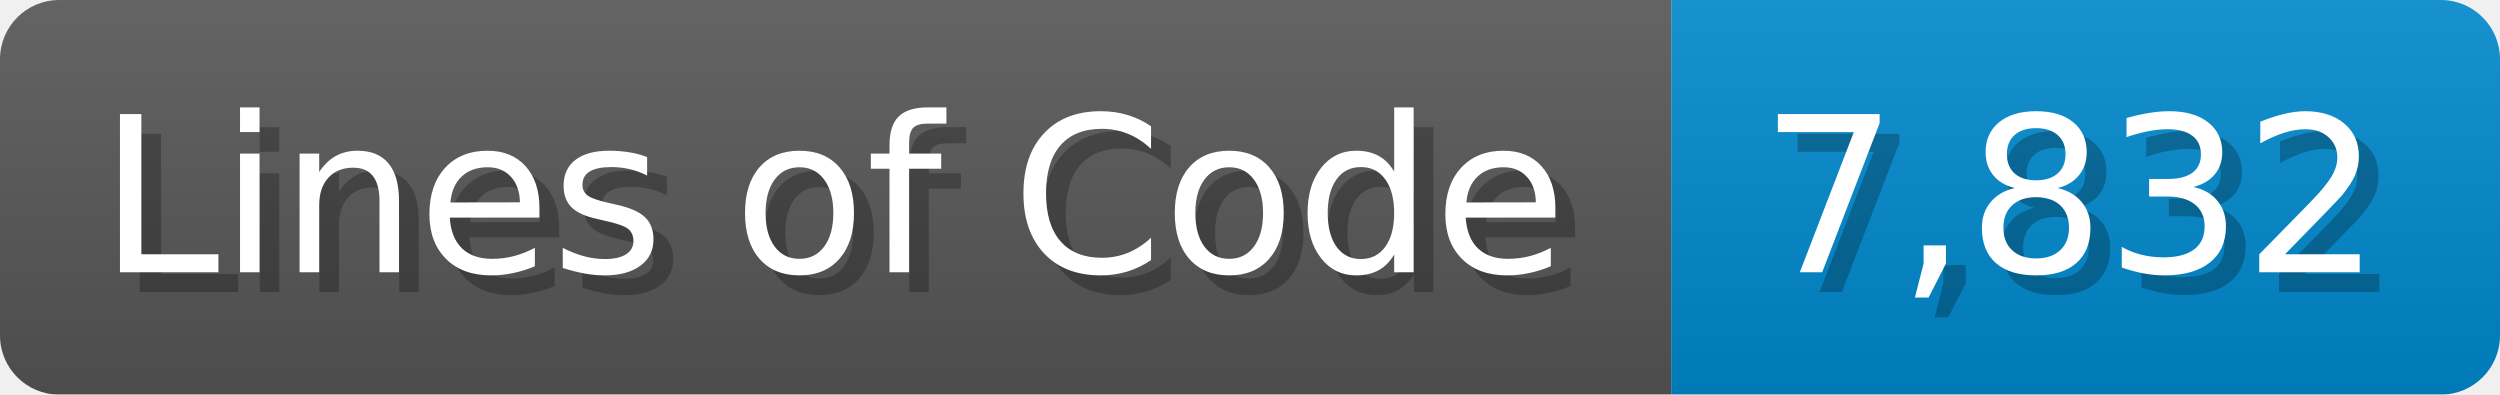
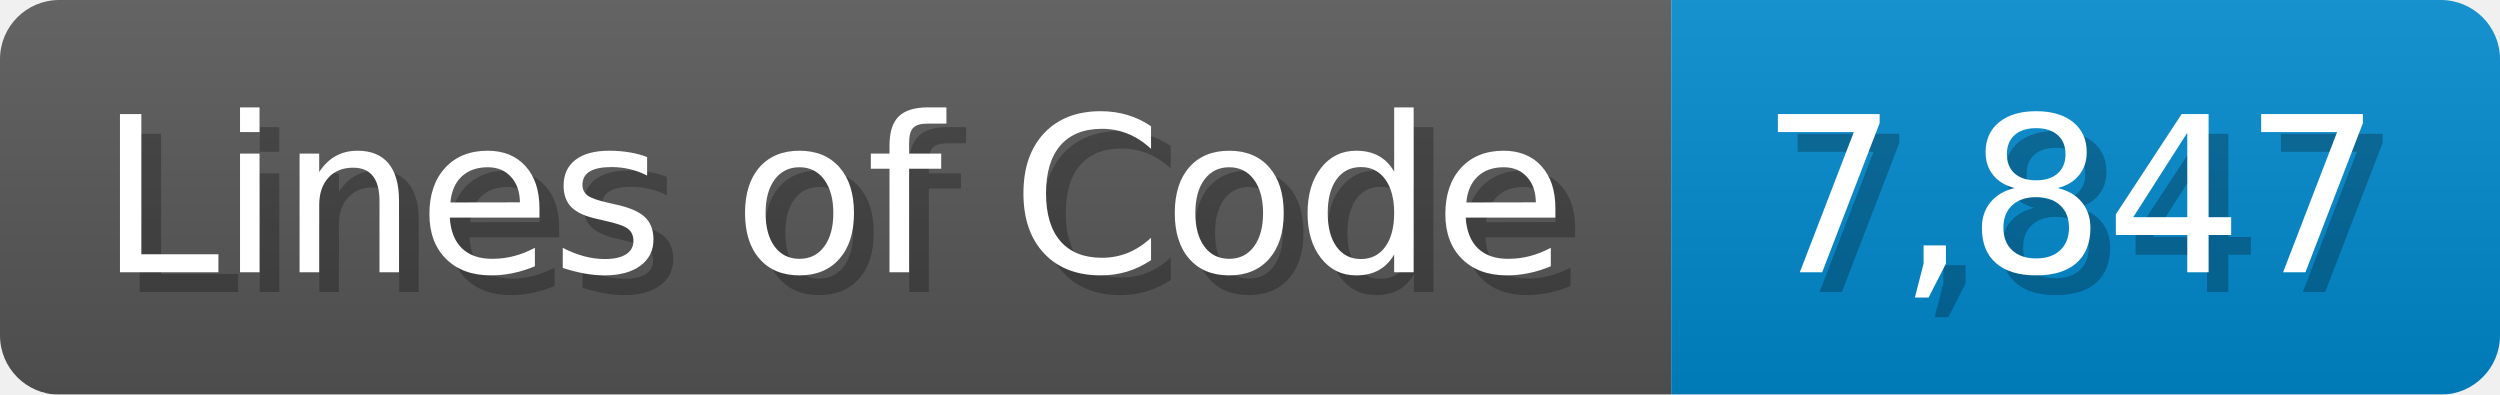
<svg xmlns="http://www.w3.org/2000/svg" width="126.7" height="20" viewBox="0 0 1267 200">
  <linearGradient id="a" x2="0" y2="100%">
    <stop offset="0" stop-opacity=".1" stop-color="#EEE" />
    <stop offset="1" stop-opacity=".1" />
  </linearGradient>
  <mask id="m">
    <rect width="1267" height="200" rx="30" fill="#FFF" />
  </mask>
  <g mask="url(#m)">
    <rect width="847" height="200" fill="#555" />
    <rect width="420" height="200" fill="#08C" x="847" />
    <rect width="1267" height="200" fill="url(#a)" />
  </g>
  <g fill="#fff" text-anchor="start" font-family="Verdana,DejaVu Sans,sans-serif" font-size="110">
    <text x="60" y="148" textLength="747" fill="#000" opacity="0.25">Lines of Code</text>
    <text x="50" y="138" textLength="747">Lines of Code</text>
-     <text x="902" y="148" textLength="320" fill="#000" opacity="0.25">7,832</text>
-     <text x="892" y="138" textLength="320">7,832</text>
+     <text x="902" y="148" textLength="320" fill="#000" opacity="0.25">7,847</text>
+     <text x="892" y="138" textLength="320">7,847</text>
  </g>
</svg>
